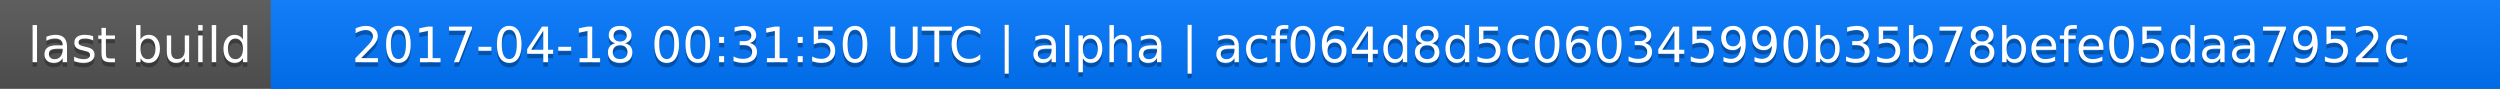
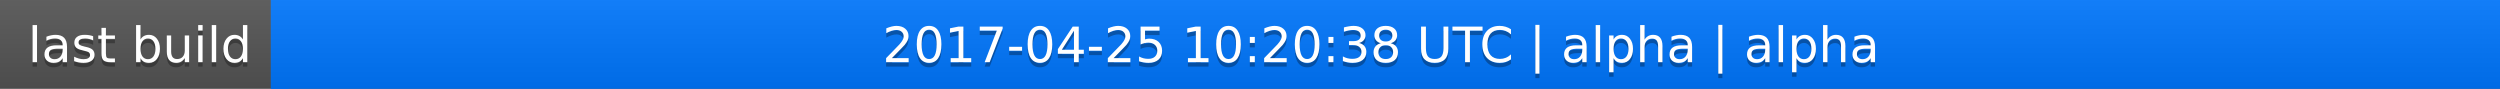
<svg xmlns="http://www.w3.org/2000/svg" width="563" height="20">
  <linearGradient id="a" x2="0" y2="100%">
    <stop offset="0" stop-color="#bbb" stop-opacity=".1" />
    <stop offset="1" stop-opacity=".1" />
  </linearGradient>
  <rect rx="0" width="563" height="20" fill="#555" />
  <rect rx="0" x="61" width="502" height="20" fill="#07f" />
  <path fill="#07f" d="M61 0h4v20h-4z" />
  <rect rx="0" width="563" height="20" fill="url(#a)" />
  <g fill="#fff" text-anchor="middle" font-family="DejaVu Sans,Verdana,Geneva,sans-serif" font-size="11">
    <text x="31.5" y="15" fill="#010101" fill-opacity=".3">last build</text>
    <text x="31.5" y="14">last build</text>
-     <text x="311" y="15" fill="#010101" fill-opacity=".3">2017-04-18 00:31:50 UTC | alpha | acf064d8d5c060345990b35b78befe05daa7952c</text>
-     <text x="311" y="14">2017-04-18 00:31:50 UTC | alpha | acf064d8d5c060345990b35b78befe05daa7952c</text>
+     <text x="311" y="15" fill="#010101" fill-opacity=".3">2017-04-25 10:20:38 UTC | alpha | alpha</text>
+     <text x="311" y="14">2017-04-25 10:20:38 UTC | alpha | alpha</text>
  </g>
</svg>
